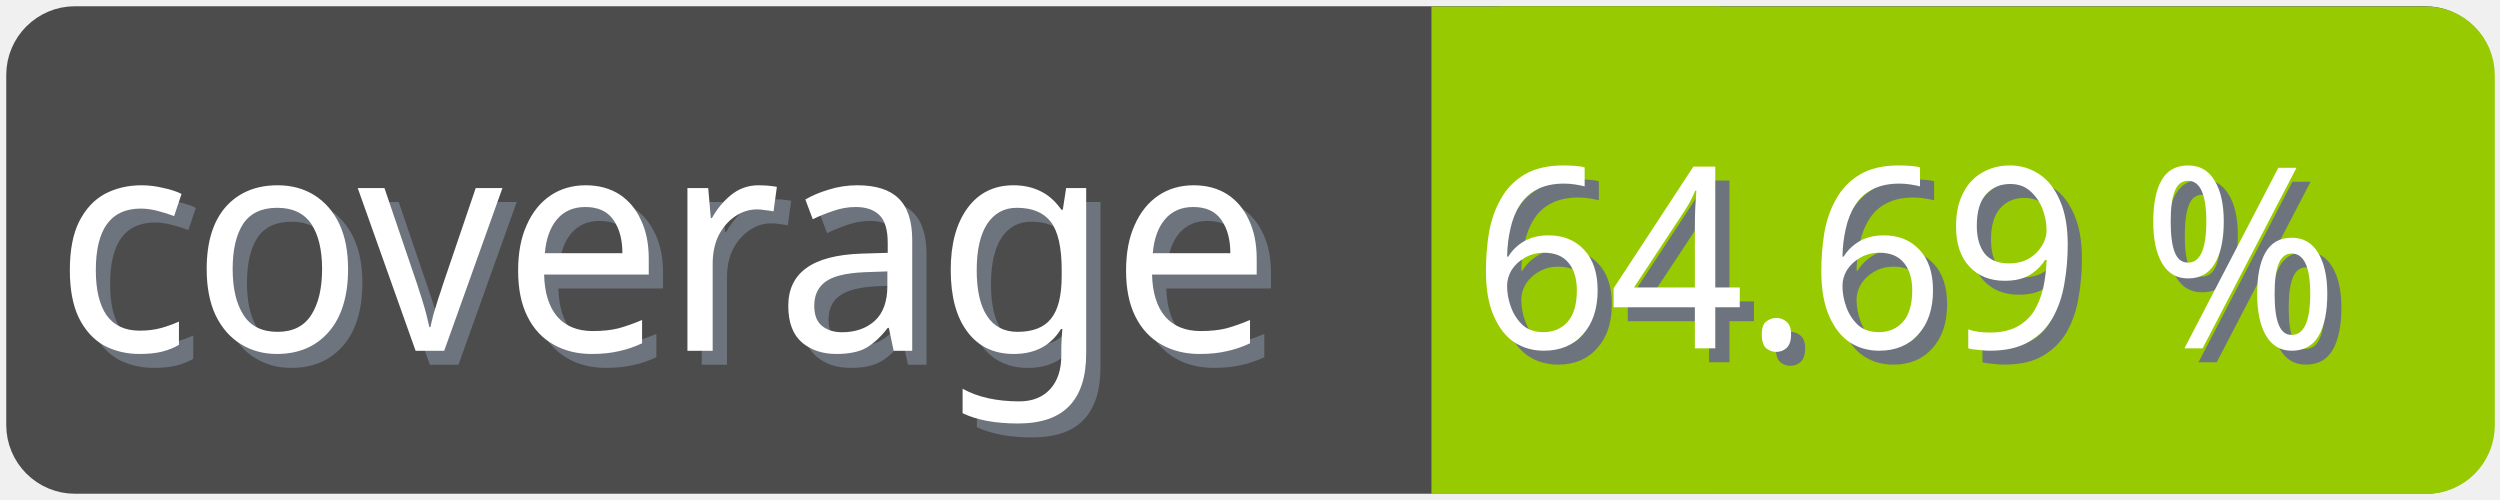
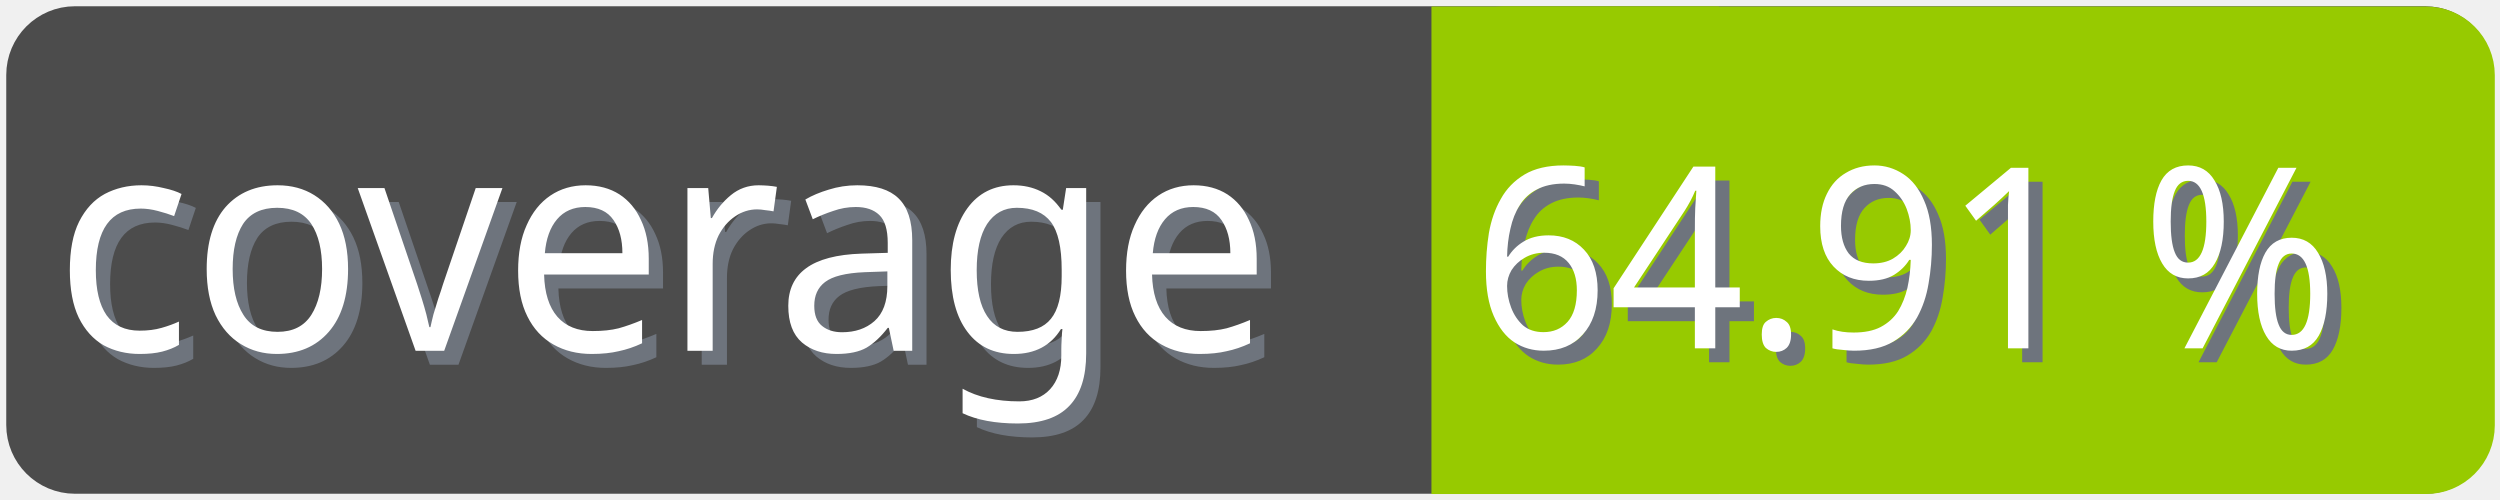
<svg xmlns="http://www.w3.org/2000/svg" width="100" height="20">
  <g>
    <rect fill="none" id="canvas_background" height="22" width="102" y="-1" x="-1" />
  </g>
  <g>
    <rect rx="2" id="svg_1" height="18" width="98" y="1" x="1" stroke-width="1.5" stroke="#4c4c4c" fill="#4c4c4c" />
    <text transform="matrix(0.95, 0, 0, 1.01133, 0.0809801, -0.0237383)" font-weight="normal" xml:space="preserve" text-anchor="start" font-family="'Trebuchet MS', Gadget, sans-serif" font-size="12" id="svg_8" y="14.45" x="2.8" stroke-width="0" stroke="#4c4c4c" fill="#6e747d">coverage</text>
    <text transform="matrix(0.95, 0, 0, 1.01133, 0.0809801, -0.0237383)" font-weight="normal" xml:space="preserve" text-anchor="start" font-family="'Trebuchet MS', Gadget, sans-serif" font-size="12" id="svg_3" y="13.9" x="2.2" stroke-width="0" stroke="#4c4c4c" fill="#ffffff">coverage</text>
    <rect rx="2" id="svg_5" height="18" width="40.905" y="1.011" x="58.137" stroke-width="1.5" stroke="#97ca00" fill="#97ca00" />
    <rect id="svg_7" height="18" width="10" y="1.011" x="58.008" stroke-width="1.5" stroke="#97ca00" fill="#97ca00" />
-     <text transform="matrix(0.95, 0, 0, 1.01133, 0.0809801, -0.0237383)" font-weight="normal" xml:space="preserve" text-anchor="end" font-family="'Trebuchet MS', Gadget, sans-serif" font-size="10" id="svg_10" y="14.35" x="99" stroke-width="0" stroke="#4c4c4c" fill="#6e747d">64.69 %</text>
-     <text transform="matrix(0.95, 0, 0, 1.01133, 0.0809801, -0.0237383)" font-weight="normal" xml:space="preserve" text-anchor="end" font-family="'Trebuchet MS', Gadget, sans-serif" font-size="10" id="svg_9" y="13.8" x="98.4" stroke-width="0" stroke="#4c4c4c" fill="#ffffff">64.69 %</text>
+     <text transform="matrix(0.95, 0, 0, 1.01133, 0.0809801, -0.0237383)" font-weight="normal" xml:space="preserve" text-anchor="end" font-family="'Trebuchet MS', Gadget, sans-serif" font-size="10" id="svg_10" y="14.35" x="99" stroke-width="0" stroke="#4c4c4c" fill="#6e747d">64.91 %</text>
+     <text transform="matrix(0.95, 0, 0, 1.01133, 0.0809801, -0.0237383)" font-weight="normal" xml:space="preserve" text-anchor="end" font-family="'Trebuchet MS', Gadget, sans-serif" font-size="10" id="svg_9" y="13.8" x="98.4" stroke-width="0" stroke="#4c4c4c" fill="#ffffff">64.91 %</text>
  </g>
</svg>
